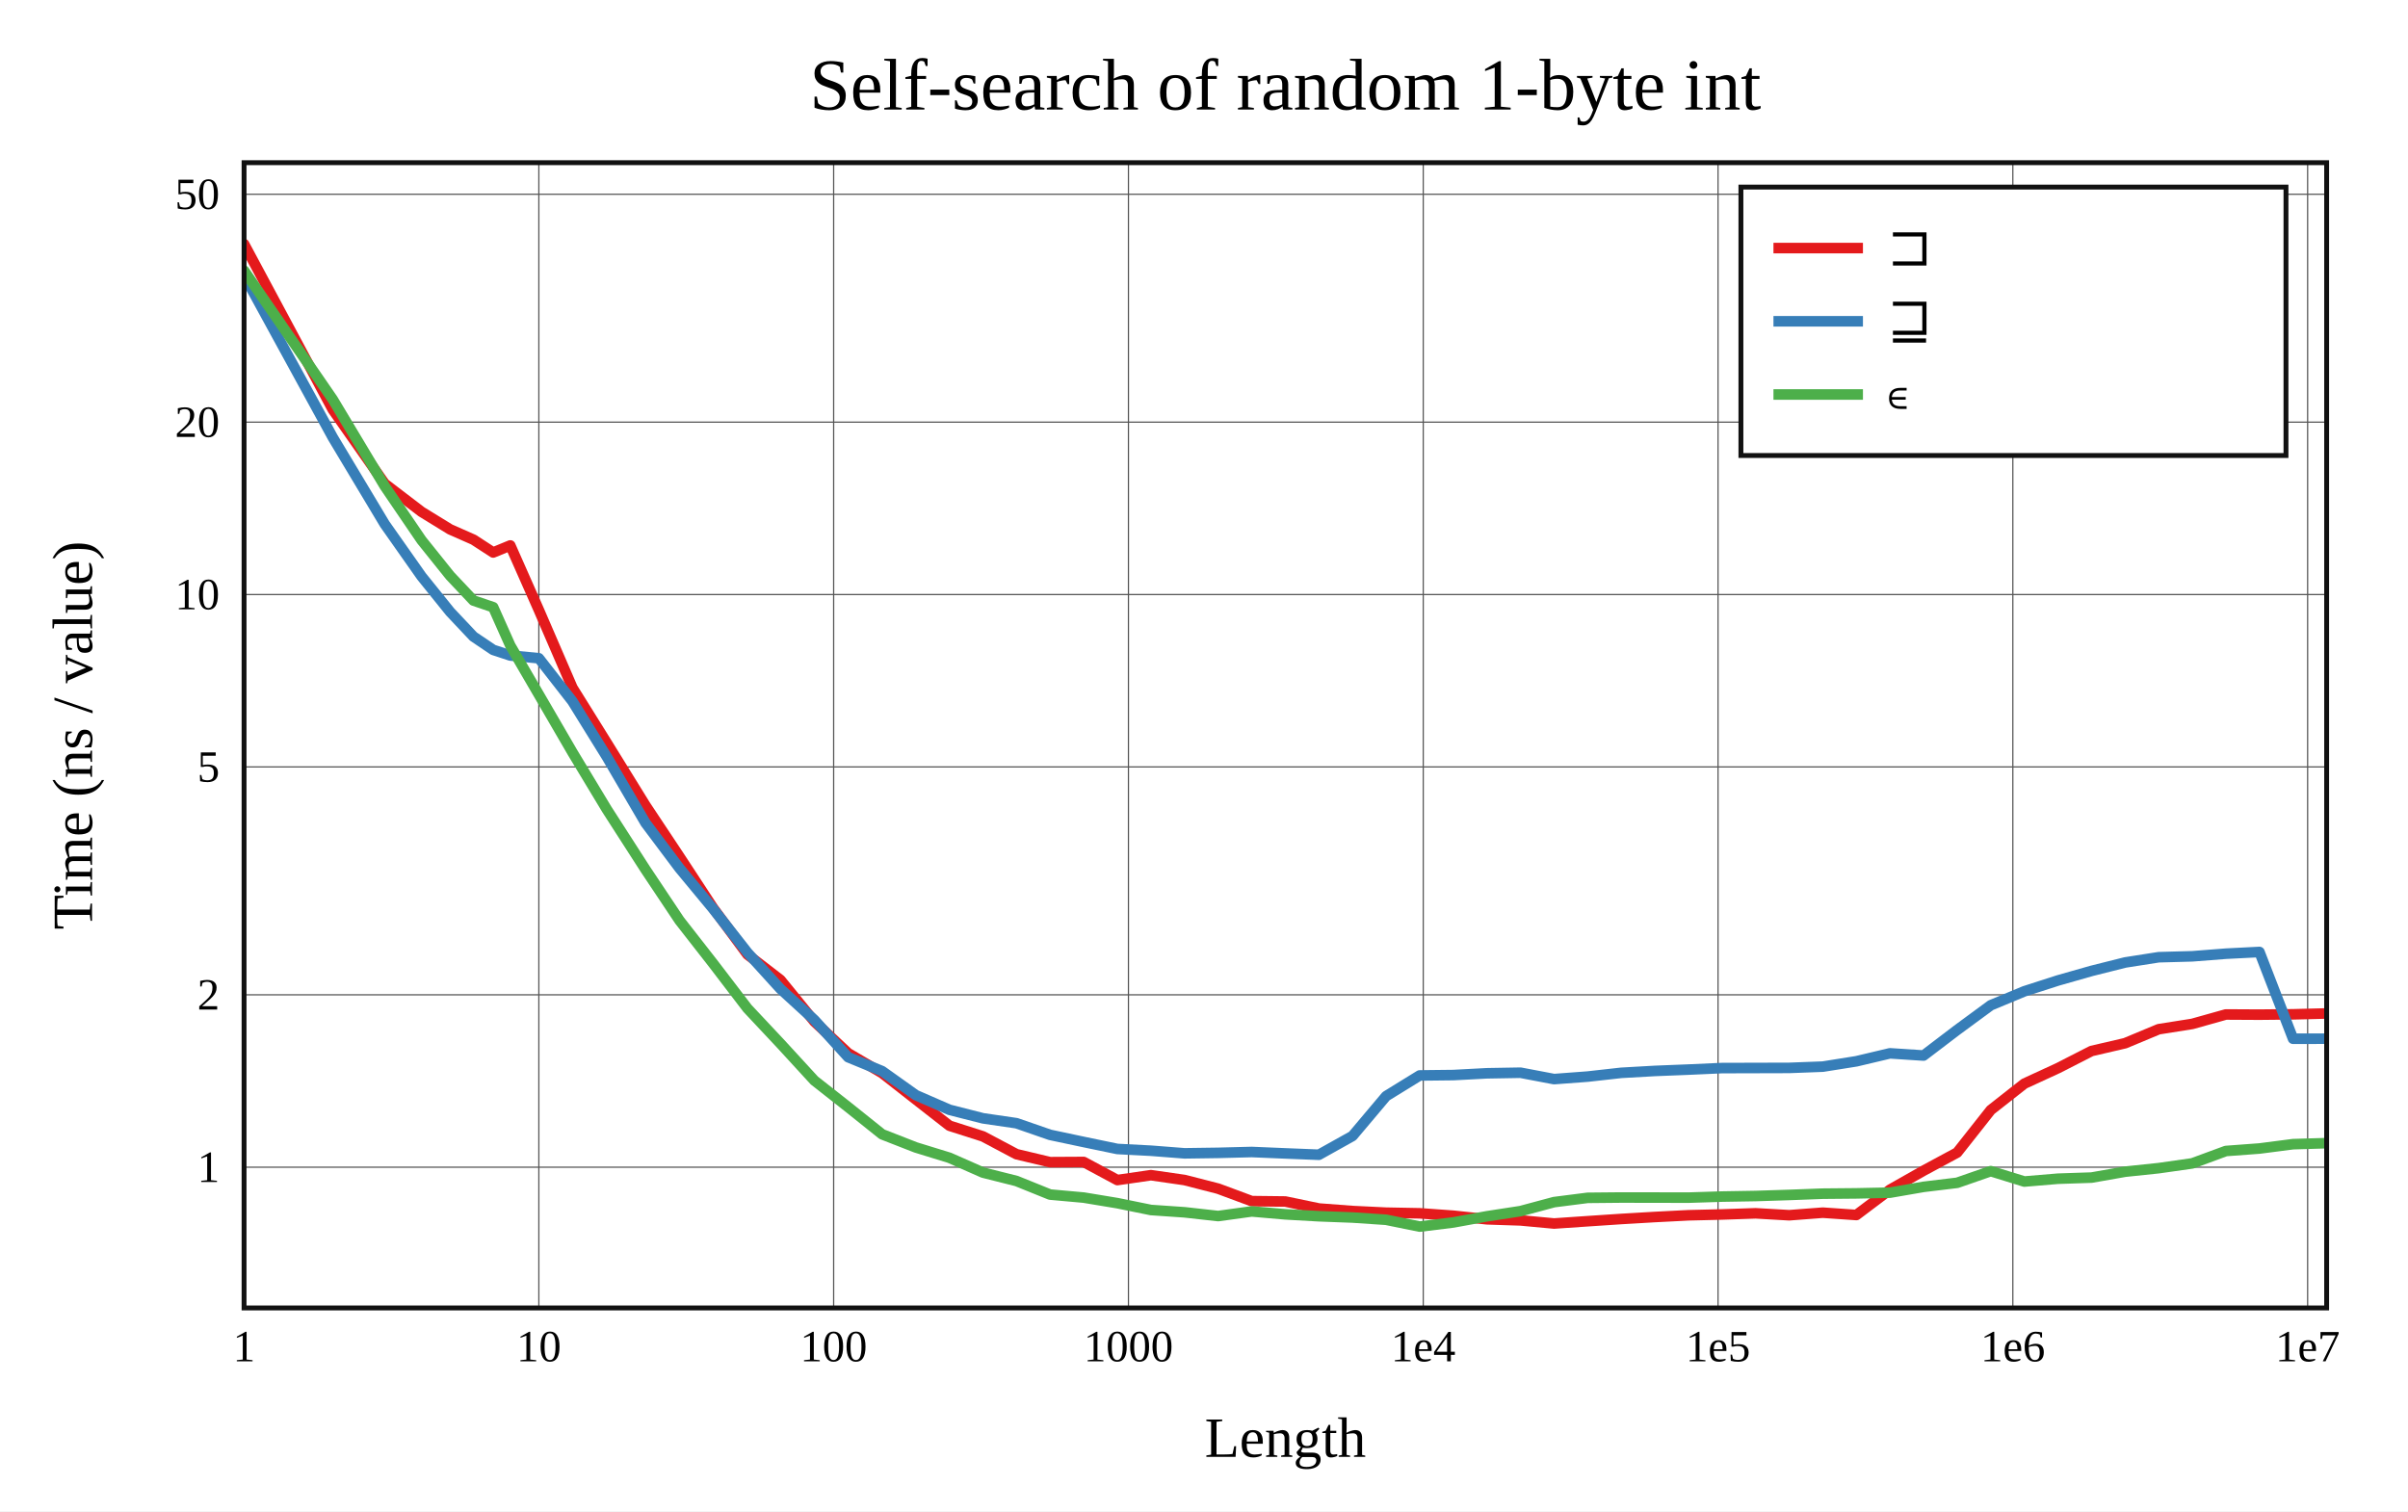
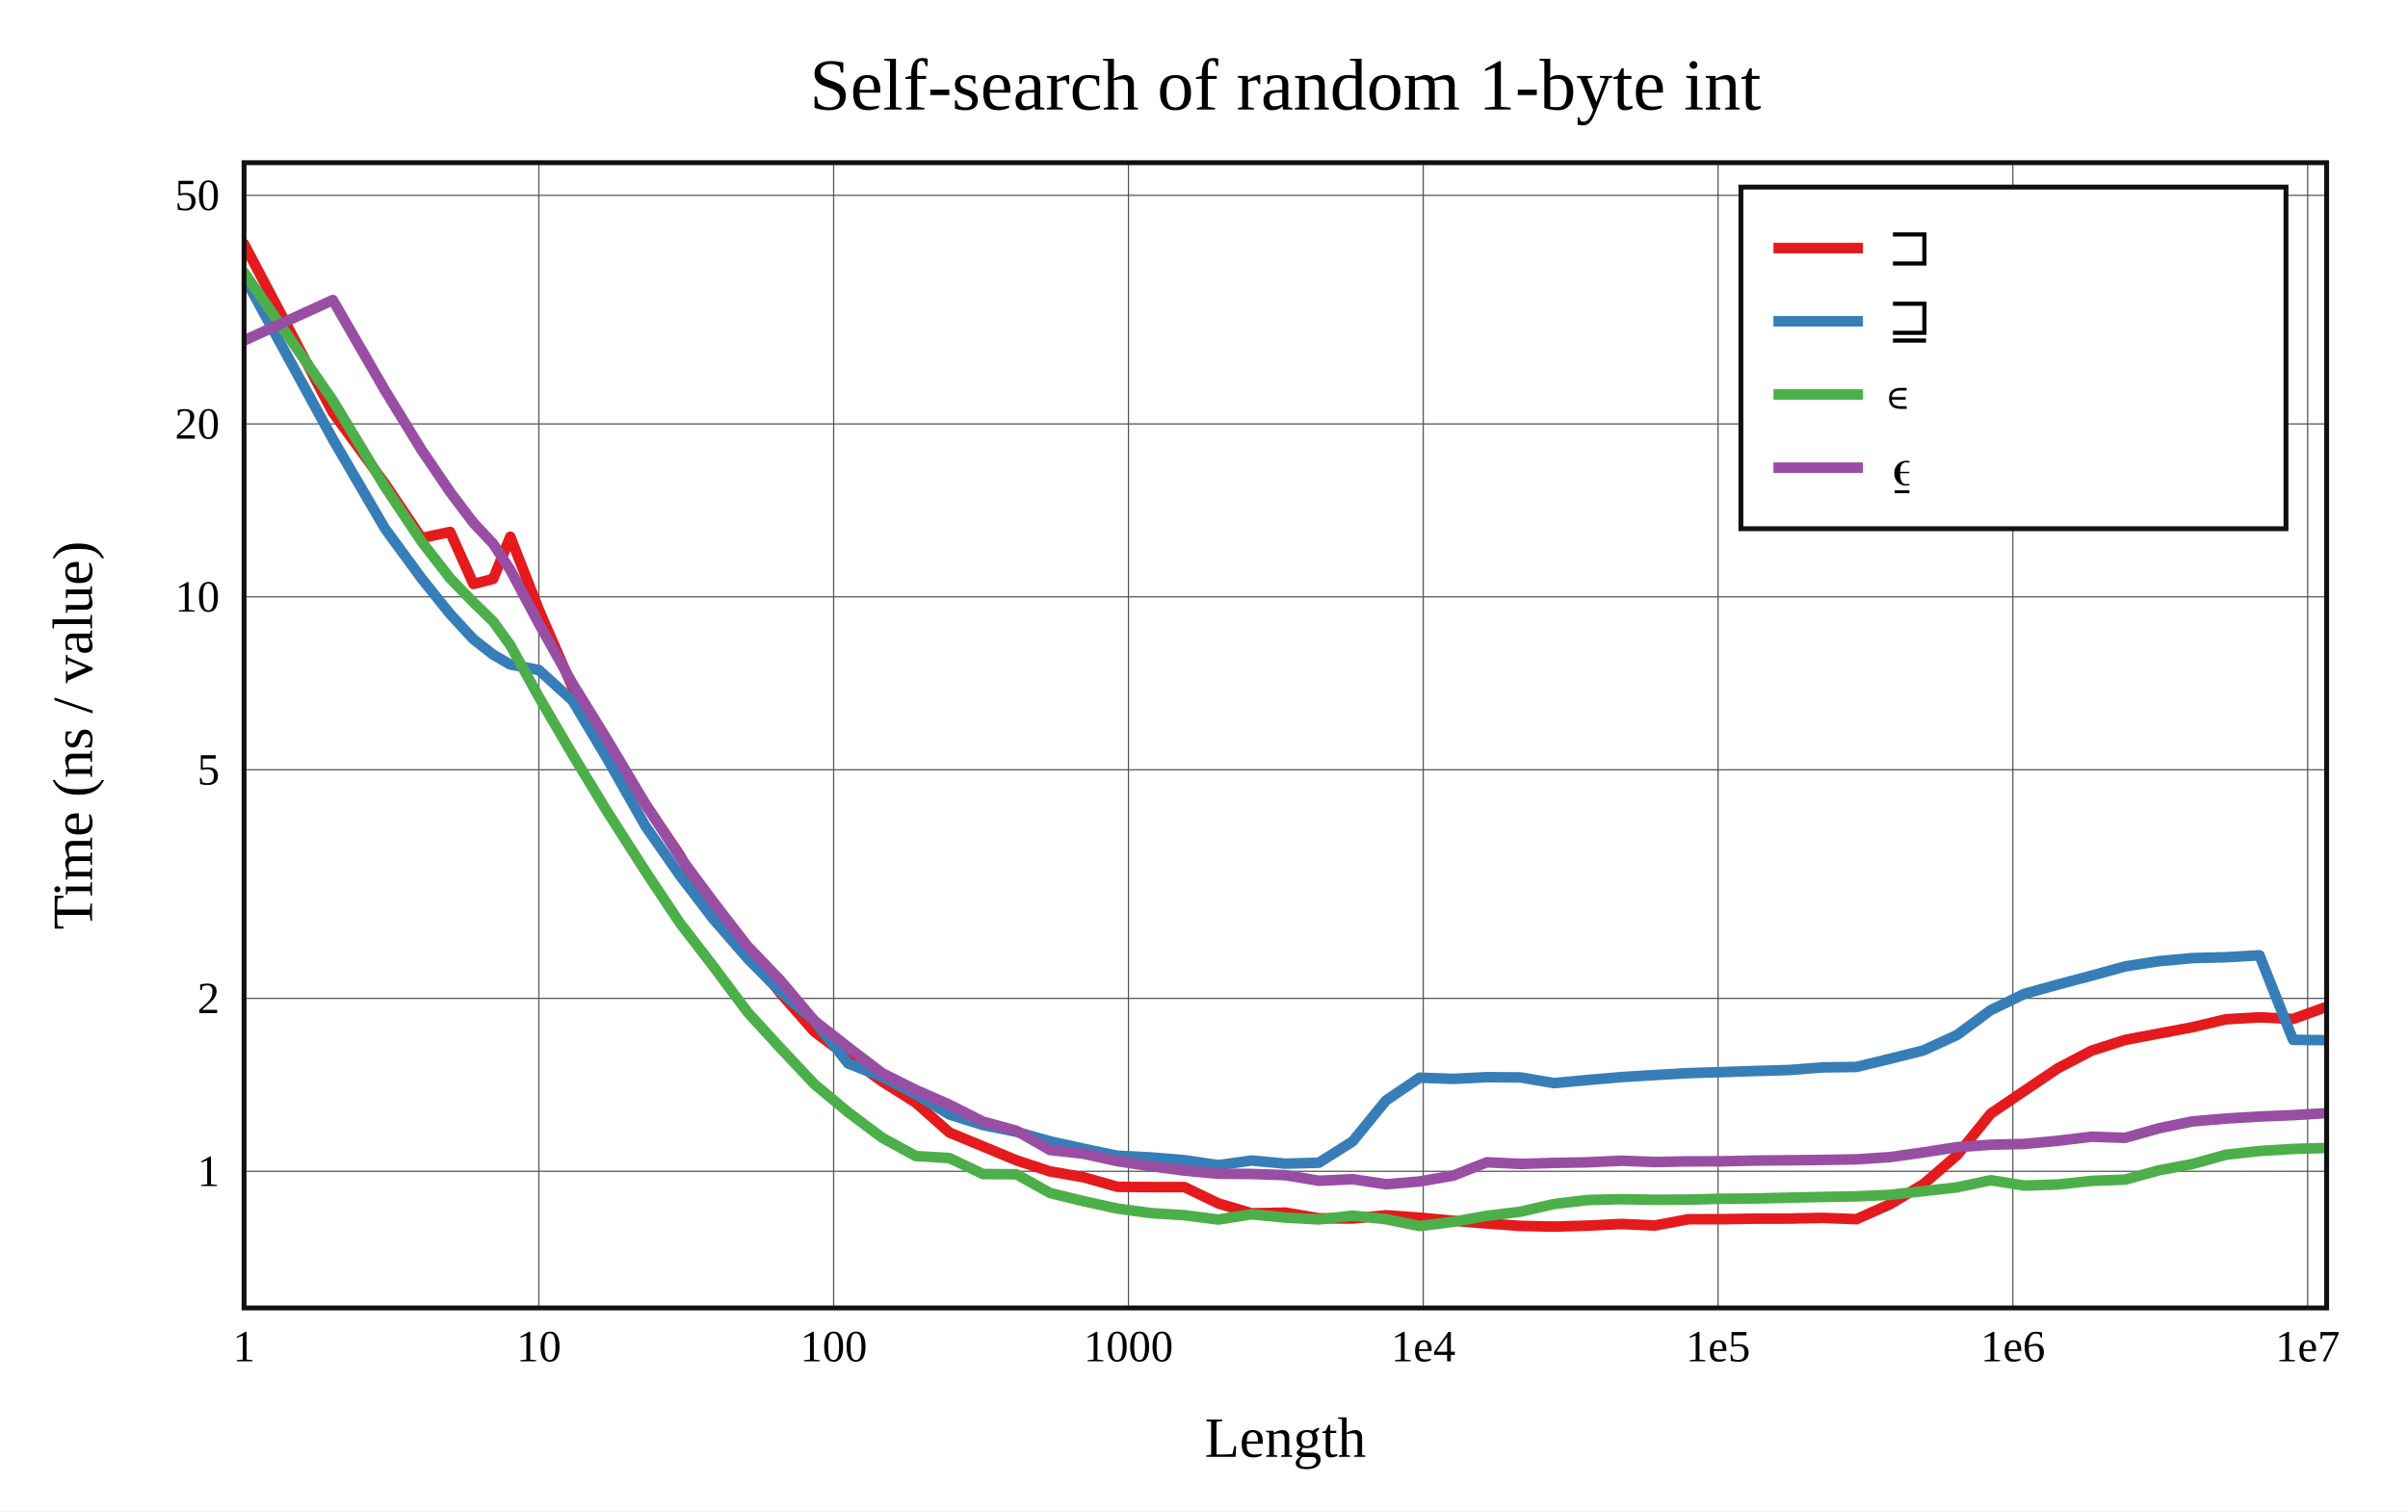
<svg xmlns="http://www.w3.org/2000/svg" viewBox="-60 -40 592 371.6" height="557.4" width="888">
  <g stroke-width="2.6" font-size="14px" text-anchor="middle">
    <defs>
      <clipPath id="clip">
        <rect x="0" y="0" width="512" height="281.6" />
      </clipPath>
    </defs>
    <rect fill="white" x="-60" y="-40" width="592" height="371.6" />
    <text dy="0.33em" font-size="18px" x="256" y="-19">Self-search of random 1-byte int</text>
    <text dy="0.33em" x="256" y="313.6">Length</text>
    <text dy="0.33em" transform="rotate(-90)" x="-140.8" y="-42">Time (ns / value)</text>
    <g stroke-width="0.3" stroke="#555">
      <path d="M72.475 0v281.6" />
      <path d="M144.95 0v281.6" />
      <path d="M217.426 0v281.6" />
      <path d="M289.901 0v281.6" />
      <path d="M362.376 0v281.6" />
      <path d="M434.851 0v281.6" />
      <path d="M507.326 0v281.6" />
-       <path d="M0 246.995h512" />
-       <path d="M0 204.607h512" />
-       <path d="M0 148.574h512" />
-       <path d="M0 106.186h512" />
-       <path d="M0 63.798h512" />
-       <path d="M0 7.764h512" />
+       <path d="M0 248.006h512" />
+       <path d="M0 205.485h512" />
+       <path d="M0 149.275h512" />
+       <path d="M0 106.754h512" />
+       <path d="M0 64.233h512" />
+       <path d="M0 8.024h512" />
    </g>
    <g font-size="11px">
      <text dy="0.33em" x="0" y="291.1">1</text>
      <text dy="0.33em" x="72.475" y="291.1">10</text>
      <text dy="0.33em" x="144.95" y="291.1">100</text>
      <text dy="0.33em" x="217.426" y="291.1">1000</text>
      <text dy="0.33em" x="289.901" y="291.1">1e4</text>
      <text dy="0.33em" x="362.376" y="291.1">1e5</text>
      <text dy="0.33em" x="434.851" y="291.1">1e6</text>
      <text dy="0.33em" x="507.326" y="291.1">1e7</text>
      <g text-anchor="end">
-         <text dy="0.33em" x="-6" y="246.995">1</text>
-         <text dy="0.33em" x="-6" y="204.607">2</text>
-         <text dy="0.33em" x="-6" y="148.574">5</text>
-         <text dy="0.33em" x="-6" y="106.186">10</text>
-         <text dy="0.33em" x="-6" y="63.798">20</text>
-         <text dy="0.33em" x="-6" y="7.764">50</text>
+         <text dy="0.33em" x="-6" y="248.006">1</text>
+         <text dy="0.33em" x="-6" y="205.485">2</text>
+         <text dy="0.33em" x="-6" y="149.275">5</text>
+         <text dy="0.33em" x="-6" y="106.754">10</text>
+         <text dy="0.33em" x="-6" y="64.233">20</text>
+         <text dy="0.33em" x="-6" y="8.024">50</text>
      </g>
    </g>
    <g clip-path="url(#clip)" fill="none" stroke-linecap="round" stroke-linejoin="round">
-       <path stroke="#e41a1c" d="M0 20L21.817 60.724L34.579 78.934L43.634 85.849L50.658 90.164L56.397 92.694L61.249 95.845L65.452 94.116L72.475 109.988L80.733 129.112L89.177 142.67L98.691 158.063L107.055 170.655L115.313 183.252L123.756 194.694L131.872 200.948L140.203 211.176L148.517 218.969L156.862 223.854L165.153 230.342L173.411 236.792L181.659 239.425L189.895 243.794L198.147 245.756L206.423 245.711L214.698 250.158L222.954 248.959L231.22 250.152L239.478 252.27L247.73 255.337L255.991 255.433L264.252 257.154L272.515 257.778L280.77 258.177L289.029 258.333L297.29 258.925L305.548 259.802L313.806 260.074L322.064 260.841L330.322 260.277L338.58 259.727L346.838 259.241L355.097 258.818L363.355 258.617L371.613 258.332L379.871 258.808L388.129 258.177L396.387 258.747L404.645 252.523L412.903 247.85L421.161 243.398L429.419 232.938L437.677 226.45L445.935 222.643L454.194 218.426L462.452 216.506L470.71 213.064L478.968 211.76L487.226 209.443L495.484 209.487L503.742 209.404L512 209.194" />
-       <path stroke="#377eb8" d="M0 27.68L21.817 67.571L34.579 88.856L43.634 101.723L50.658 110.438L56.397 116.524L61.249 119.794L65.452 121.177L72.475 121.854L80.733 132.443L89.177 146.069L98.691 162.341L107.055 173.486L115.313 183.455L123.756 194.215L131.872 203.149L140.203 210.776L148.517 219.945L156.862 223.37L165.153 229.279L173.411 232.88L181.659 234.978L189.895 236.18L198.147 239.039L206.423 240.793L214.698 242.511L222.954 242.943L231.22 243.585L239.478 243.468L247.73 243.256L255.991 243.603L264.252 243.934L272.515 239.32L280.77 229.523L289.029 224.433L297.29 224.342L305.548 223.905L313.806 223.762L322.064 225.332L330.322 224.714L338.58 223.791L346.838 223.323L355.097 222.994L363.355 222.623L371.613 222.601L379.871 222.578L388.129 222.267L396.387 220.953L404.645 218.997L412.903 219.538L421.161 213.252L429.419 207.176L437.677 203.745L445.935 201.084L454.194 198.733L462.452 196.659L470.71 195.364L478.968 195.139L487.226 194.496L495.484 194.077L503.742 215.409L512 215.395" />
-       <path stroke="#4daf4a" d="M0 26.533L21.817 58.227L34.579 79.531L43.634 92.824L50.658 101.581L56.397 107.662L61.249 109.308L65.452 118.729L72.475 130.782L80.733 144.99L89.177 158.994L98.691 173.789L107.055 186.321L115.313 196.896L123.756 207.947L131.872 216.598L140.203 225.679L148.517 232.221L156.862 238.901L165.153 242.138L173.411 244.679L181.659 248.318L189.895 250.39L198.147 253.723L206.423 254.467L214.698 255.837L222.954 257.519L231.22 258.085L239.478 259.006L247.73 257.871L255.991 258.586L264.252 259.055L272.515 259.368L280.77 259.921L289.029 261.6L297.29 260.578L305.548 259.067L313.806 257.797L322.064 255.581L330.322 254.529L338.58 254.451L346.838 254.464L355.097 254.48L363.355 254.218L371.613 254.081L379.871 253.816L388.129 253.504L396.387 253.429L404.645 253.256L412.903 251.827L421.161 250.832L429.419 247.962L437.677 250.519L445.935 249.826L454.194 249.55L462.452 248.098L470.71 247.23L478.968 246.054L487.226 243.013L495.484 242.4L503.742 241.331L512 241.084" />
+       <path stroke="#e41a1c" d="M0 20L21.817 61.395L34.579 78.872L43.634 92.291L50.658 90.795L56.397 103.585L61.249 102.338L65.452 91.986L72.475 109.94L80.733 128.937L89.177 142.774L98.691 157.794L107.055 170.17L115.313 184.784L123.756 193.796L131.872 204.222L140.203 213.669L148.517 219.886L156.862 225.912L165.153 231.134L173.411 238.472L181.659 241.888L189.895 245.309L198.147 248.031L206.423 249.478L214.698 251.813L222.954 251.883L231.22 251.891L239.478 255.883L247.73 258.339L255.991 258.158L264.252 259.557L272.515 259.619L280.77 258.819L289.029 259.41L297.29 260.165L305.548 260.834L313.806 261.434L322.064 261.6L330.322 261.366L338.58 260.957L346.838 261.33L355.097 259.789L363.355 259.783L371.613 259.644L379.871 259.632L388.129 259.459L396.387 259.779L404.645 256.106L412.903 251.136L421.161 244.011L429.419 233.821L437.677 228.229L445.935 222.668L454.194 218.347L462.452 215.695L470.71 214.132L478.968 212.586L487.226 210.621L495.484 210.146L503.742 210.543L512 207.553" />
+       <path stroke="#377eb8" d="M0 28.06L21.817 67.985L34.579 89.855L43.634 102.223L50.658 110.974L56.397 117.187L61.249 120.974L65.452 123.4L72.475 124.738L80.733 132.239L89.177 146.383L98.691 163.145L107.055 175.119L115.313 185.914L123.756 195.625L131.872 203.846L140.203 210.913L148.517 221.492L156.862 224.748L165.153 229.022L173.411 234.042L181.659 236.621L189.895 238.29L198.147 240.64L206.423 242.462L214.698 244.178L222.954 244.594L231.22 245.267L239.478 246.496L247.73 245.354L255.991 246.127L264.252 245.888L272.515 240.671L280.77 230.566L289.029 224.982L297.29 225.28L305.548 224.861L313.806 224.92L322.064 226.323L330.322 225.551L338.58 224.848L346.838 224.334L355.097 223.867L363.355 223.61L371.613 223.339L379.871 223.101L388.129 222.452L396.387 222.346L404.645 220.339L412.903 218.267L421.161 214.467L429.419 208.379L437.677 204.378L445.935 202.084L454.194 199.901L462.452 197.62L470.71 196.34L478.968 195.579L487.226 195.368L495.484 194.889L503.742 215.678L512 215.76" />
+       <path stroke="#4daf4a" d="M0 26.974L21.817 58.45L34.579 79.583L43.634 93.154L50.658 102.191L56.397 108.115L61.249 112.818L65.452 118.647L72.475 131.374L80.733 145.49L89.177 159.395L98.691 174.267L107.055 186.821L115.313 197.543L123.756 208.835L131.872 217.713L140.203 226.572L148.517 233.49L156.862 239.739L165.153 244.254L173.411 244.746L181.659 248.677L189.895 248.736L198.147 253.335L206.423 255.359L214.698 257.16L222.954 258.279L231.22 258.803L239.478 259.866L247.73 258.578L255.991 259.388L264.252 259.837L272.515 258.911L280.77 259.79L289.029 261.473L297.29 260.411L305.548 258.957L313.806 257.934L322.064 256.049L330.322 255.063L338.58 254.86L346.838 255.008L355.097 254.962L363.355 254.755L371.613 254.69L379.871 254.482L388.129 254.307L396.387 254.164L404.645 253.793L412.903 252.873L421.161 251.954L429.419 250.188L437.677 251.519L445.935 251.251L454.194 250.352L462.452 250.044L470.71 247.77L478.968 246.222L487.226 243.929L495.484 243.008L503.742 242.51L512 242.262" />
+       <path stroke="#984ea3" d="M0 43.728L21.817 33.775L34.579 55.884L43.634 70.63L50.658 80.979L56.397 88.571L61.249 93.71L65.452 100.105L72.475 113.325L80.733 128.04L89.177 141.724L98.691 157.712L107.055 170.577L115.313 181.689L123.756 192.624L131.872 201.07L140.203 210.979L148.517 217.499L156.862 223.86L165.153 228.008L173.411 231.628L181.659 235.786L189.895 238.037L198.147 242.773L206.423 243.685L214.698 245.506L222.954 246.763L231.22 247.826L239.478 248.607L247.73 248.663L255.991 248.946L264.252 250.332L272.515 249.944L280.77 251.195L289.029 250.498L297.29 249.059L305.548 245.788L313.806 246.186L322.064 245.941L330.322 245.793L338.58 245.404L346.838 245.722L355.097 245.558L363.355 245.541L371.613 245.361L379.871 245.29L388.129 245.204L396.387 245.061L404.645 244.518L412.903 243.349L421.161 242.064L429.419 241.471L437.677 241.278L445.935 240.501L454.194 239.501L462.452 239.772L470.71 237.441L478.968 235.739L487.226 235.035L495.484 234.543L503.742 234.196L512 233.698" />
    </g>
    <rect stroke-width="1.2" stroke="#111" fill="none" x="0" y="0" width="512" height="281.6" />
    <g transform="translate(368,6)" text-anchor="start" font-size="13px">
-       <rect stroke-width="1.2" stroke="#111" fill="white" x="0" y="0" width="134" height="66" />
+       <rect stroke-width="1.2" stroke="#111" fill="white" x="0" y="0" width="134" height="84" />
      <path stroke="#e41a1c" d="M8 15h22" />
      <path stroke="#377eb8" d="M8 33h22" />
      <path stroke="#4daf4a" d="M8 51h22" />
+       <path stroke="#984ea3" d="M8 69h22" />
      <text dy="0.33em" x="36" y="15">⊐</text>
      <text dy="0.33em" x="36" y="33">⊒</text>
      <text dy="0.33em" x="36" y="51">∊</text>
+       <text dy="0.33em" x="36" y="69">⍷</text>
    </g>
  </g>
</svg>
